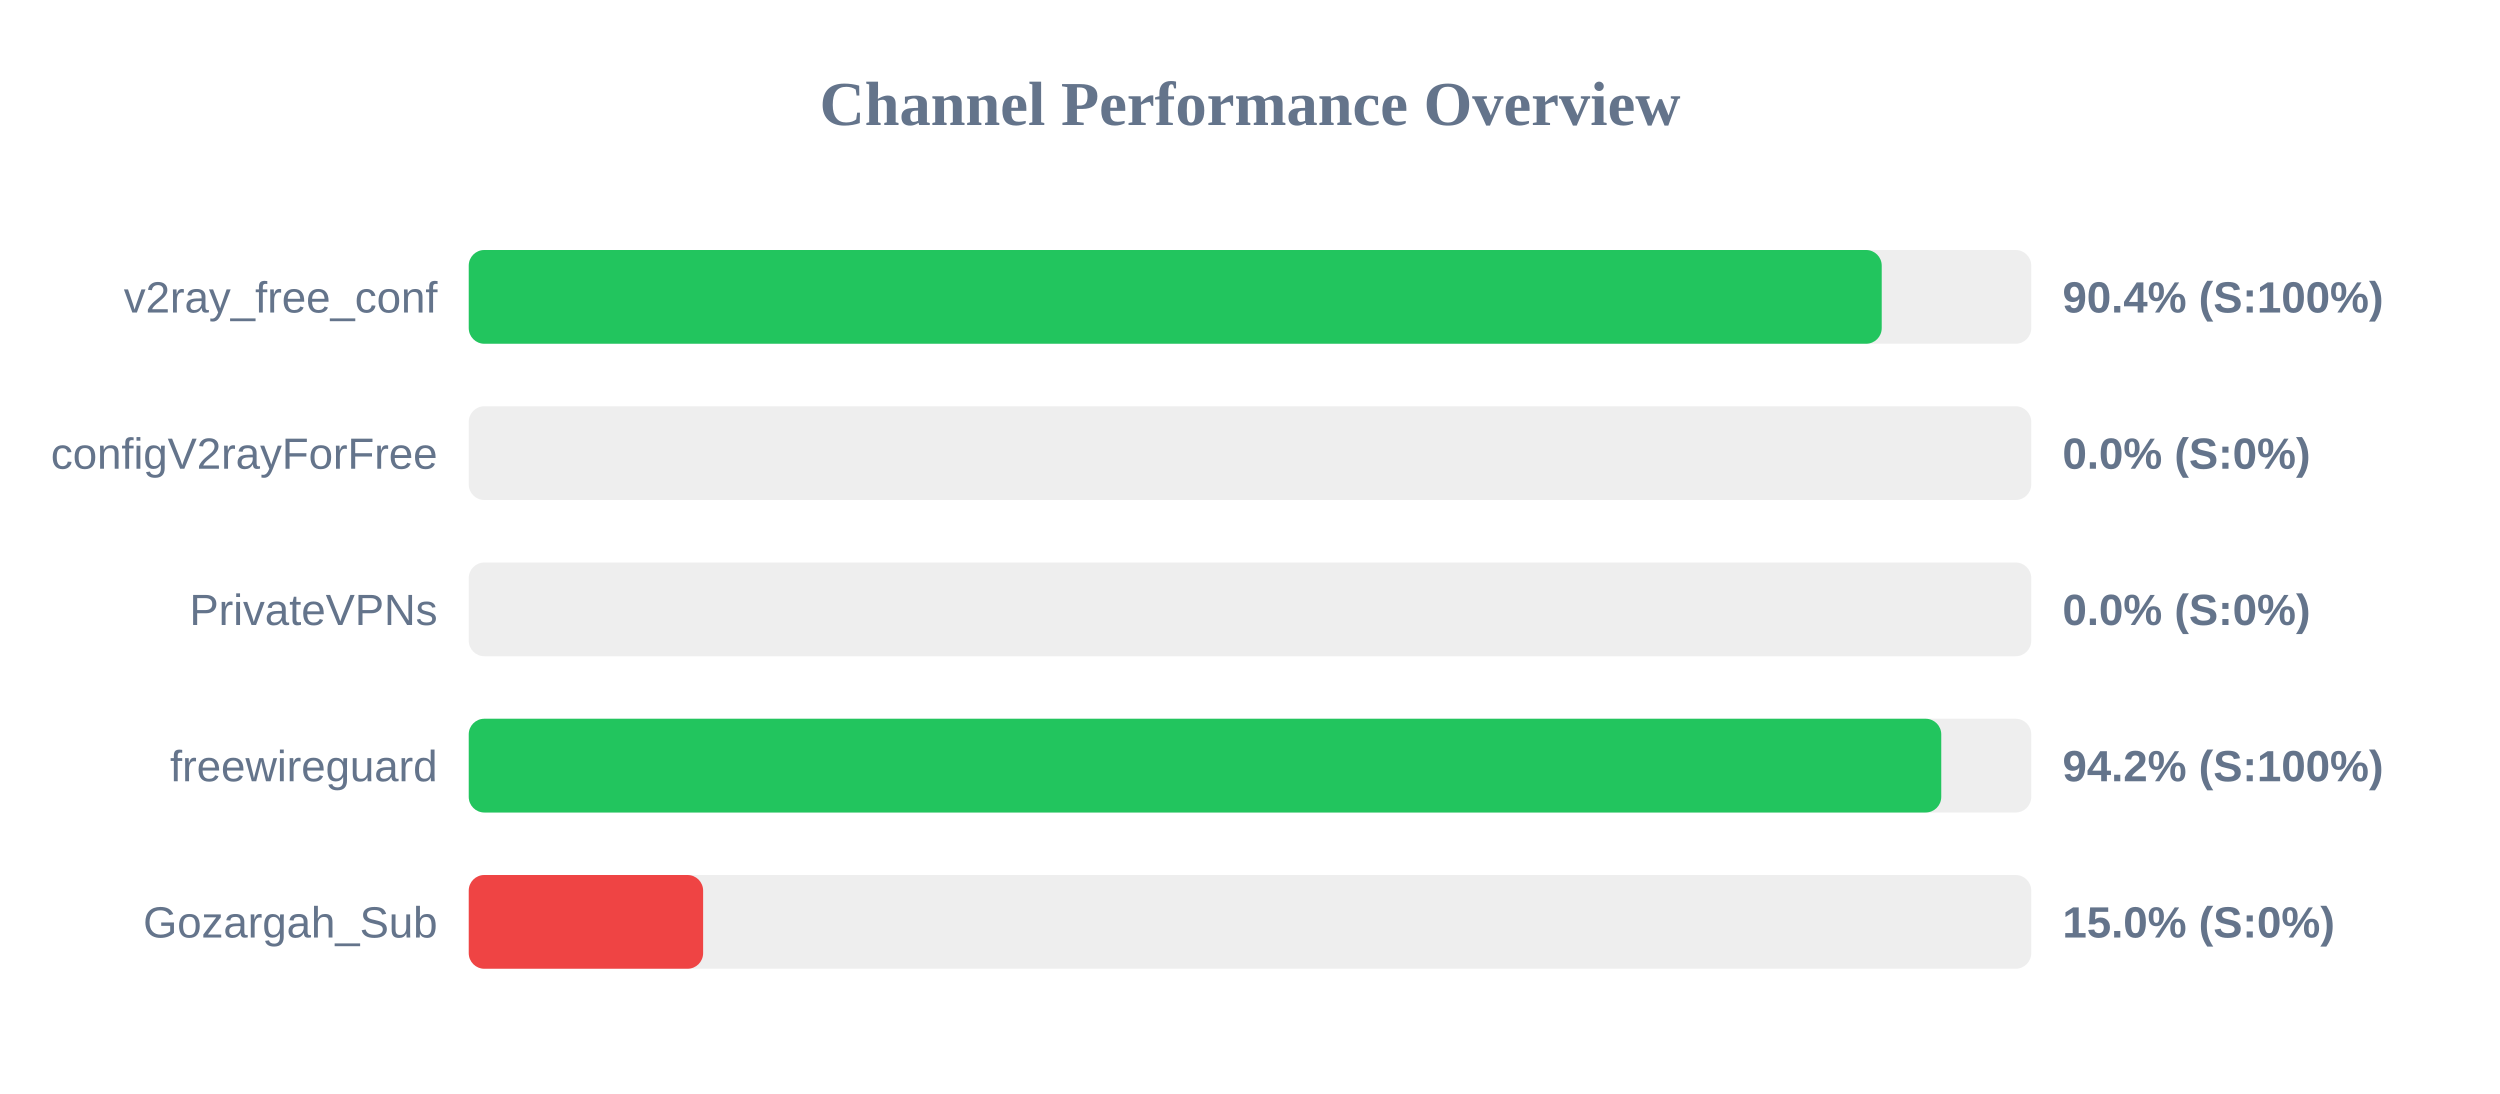
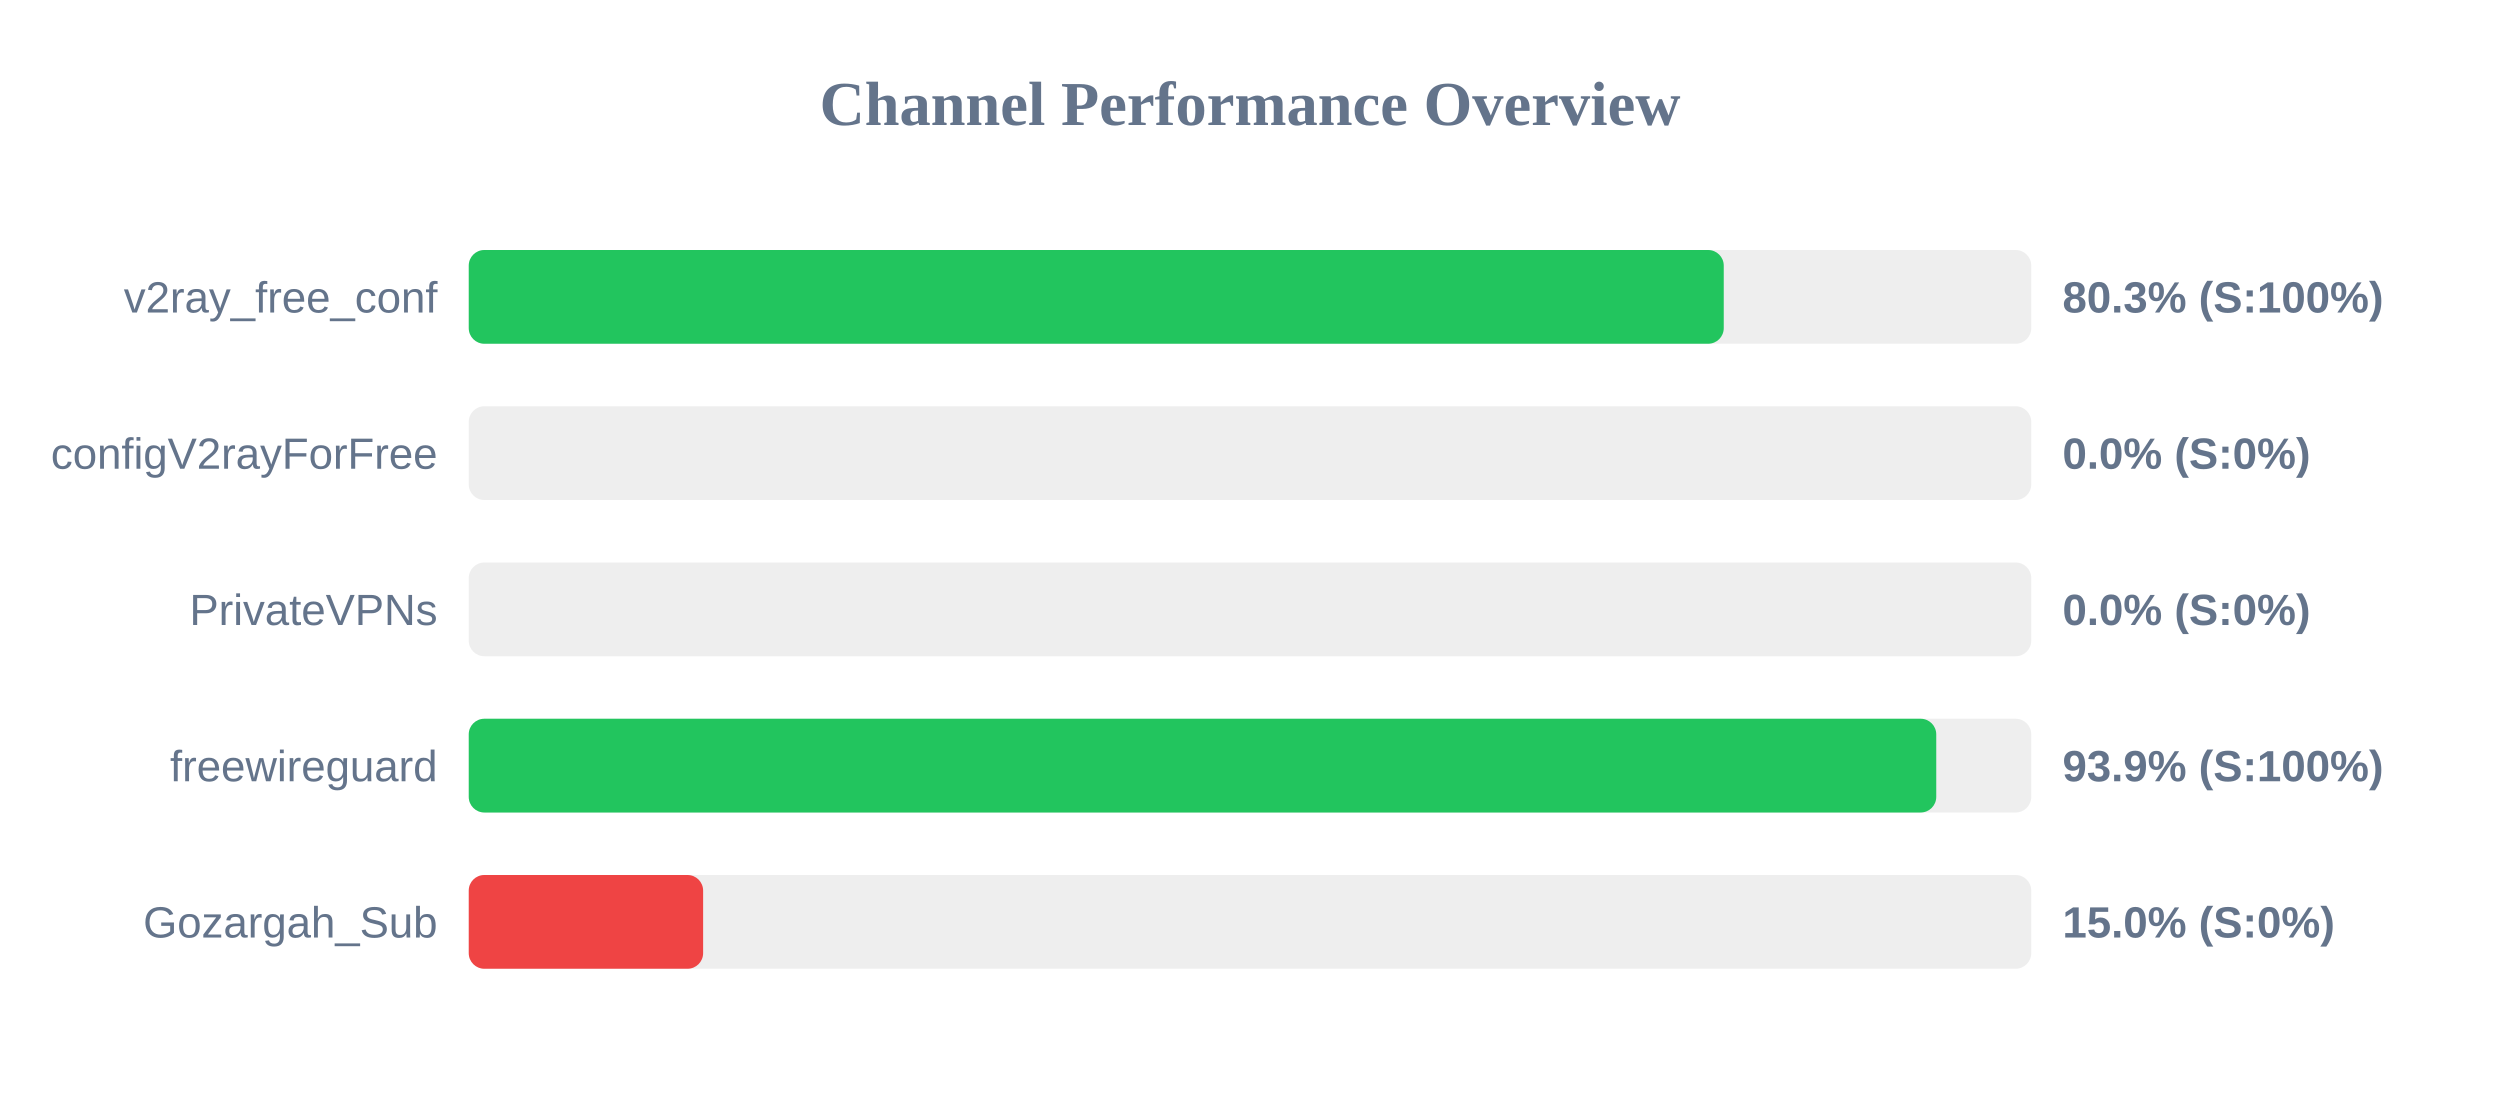
<svg xmlns="http://www.w3.org/2000/svg" width="800" height="350" version="1.1">
  <style>
        .row { font: 14px Arial; fill: #64748b; }
        .score { font: bold 14px Arial; fill: #64748b; }
    </style>
  <text x="400" y="40" text-anchor="middle" font-size="20px" font-weight="bold" fill="#64748b">Channel Performance Overview</text>
  <rect x="150" y="80" width="500" height="30" fill="#eee" rx="5" />
-   <rect x="150" y="80" width="452.15" height="30" fill="#22c55e" rx="5" />
+   <rect x="150" y="80" width="401.6" height="30" fill="#22c55e" rx="5" />
  <text x="140" y="100" text-anchor="end" class="row">v2ray_free_conf</text>
-   <text x="660" y="100" text-anchor="start" class="score">90.4% (S:100%)</text>
+   <text x="660" y="100" text-anchor="start" class="score">80.3% (S:100%)</text>
  <rect x="150" y="130" width="500" height="30" fill="#eee" rx="5" />
  <rect x="150" y="130" width="0.0" height="30" fill="#ef4444" rx="5" />
  <text x="140" y="150" text-anchor="end" class="row">configV2rayForFree</text>
  <text x="660" y="150" text-anchor="start" class="score">0.0% (S:0%)</text>
  <rect x="150" y="180" width="500" height="30" fill="#eee" rx="5" />
  <rect x="150" y="180" width="0.0" height="30" fill="#ef4444" rx="5" />
  <text x="140" y="200" text-anchor="end" class="row">PrivateVPNs</text>
  <text x="660" y="200" text-anchor="start" class="score">0.0% (S:0%)</text>
  <rect x="150" y="230" width="500" height="30" fill="#eee" rx="5" />
-   <rect x="150" y="230" width="471.2" height="30" fill="#22c55e" rx="5" />
+   <rect x="150" y="230" width="469.6" height="30" fill="#22c55e" rx="5" />
  <text x="140" y="250" text-anchor="end" class="row">freewireguard</text>
-   <text x="660" y="250" text-anchor="start" class="score">94.2% (S:100%)</text>
+   <text x="660" y="250" text-anchor="start" class="score">93.9% (S:100%)</text>
  <rect x="150" y="280" width="500" height="30" fill="#eee" rx="5" />
  <rect x="150" y="280" width="75.0" height="30" fill="#ef4444" rx="5" />
  <text x="140" y="300" text-anchor="end" class="row">Gozargah_Sub</text>
  <text x="660" y="300" text-anchor="start" class="score">15.0% (S:0%)</text>
</svg>
